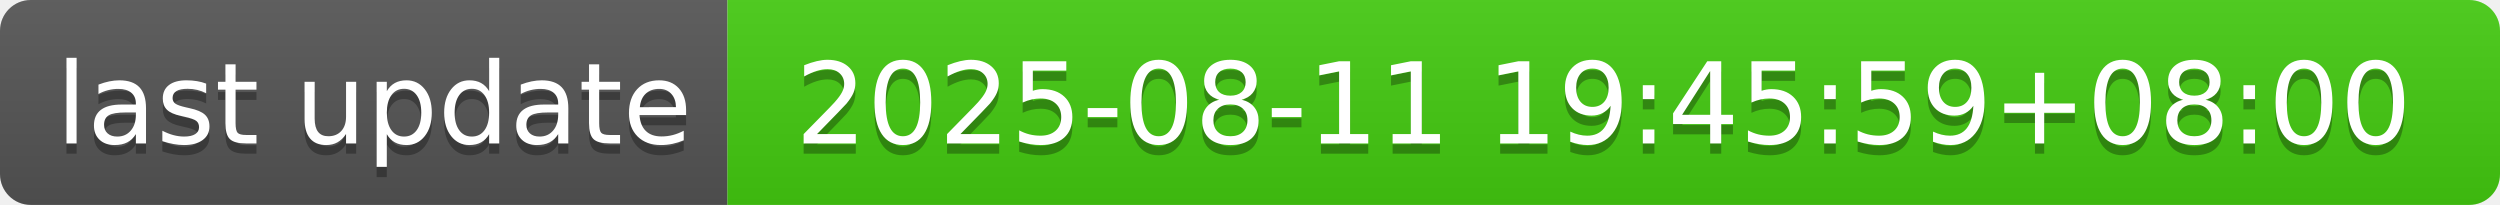
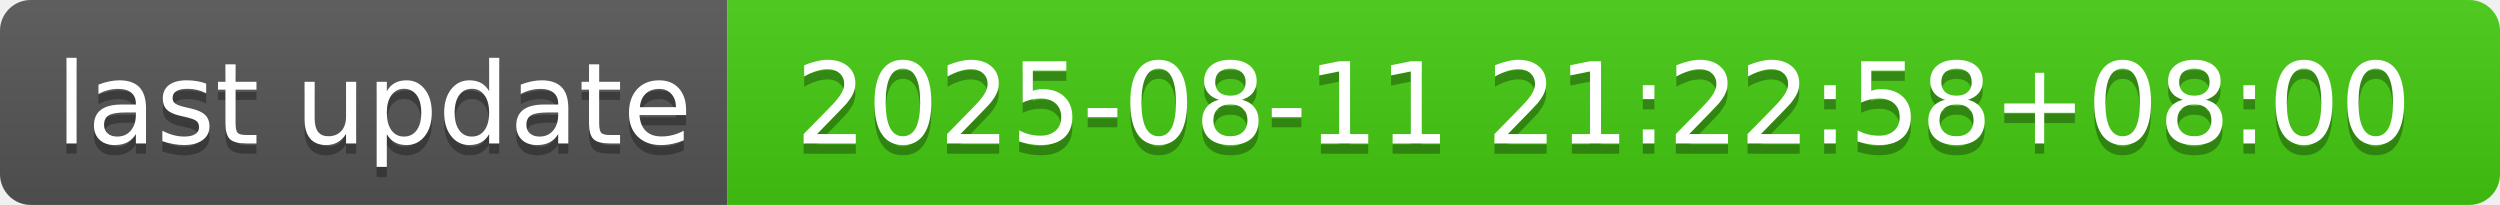
- <svg xmlns="http://www.w3.org/2000/svg" width="244" height="20" role="img" aria-label="last update: 2025-08-11 19:45:59+08:00">
+ <svg xmlns="http://www.w3.org/2000/svg" width="244" height="20" role="img" aria-label="last update: 2025-08-11 21:22:58+08:00">
  <linearGradient id="s" x2="0" y2="100%">
    <stop offset="0" stop-color="#bbb" stop-opacity=".1" />
    <stop offset="1" stop-opacity=".1" />
  </linearGradient>
  <clipPath id="r">
    <rect width="244" height="20" rx="3" fill="#fff" />
  </clipPath>
  <g clip-path="url(#r)">
    <rect width="71" height="20" fill="#555" />
    <rect x="71" width="173" height="20" fill="#4c1" />
    <rect width="244" height="20" fill="url(#s)" />
  </g>
  <g fill="#fff" text-anchor="middle" font-family="Verdana,Geneva,DejaVu Sans,sans-serif" text-rendering="geometricPrecision" font-size="110">
    <text aria-hidden="true" x="365" y="150" fill="#010101" fill-opacity=".3" transform="scale(.1)" textLength="610">last update</text>
    <text x="365" y="140" transform="scale(.1)" fill="#fff" textLength="610">last update</text>
-     <text aria-hidden="true" x="1565" y="150" fill="#010101" fill-opacity=".3" transform="scale(.1)" textLength="1630">2025-08-11 19:45:59+08:00</text>
-     <text x="1565" y="140" transform="scale(.1)" fill="#fff" textLength="1630">2025-08-11 19:45:59+08:00</text>
+     <text aria-hidden="true" x="1565" y="150" fill="#010101" fill-opacity=".3" transform="scale(.1)" textLength="1630">2025-08-11 21:22:58+08:00</text>
+     <text x="1565" y="140" transform="scale(.1)" fill="#fff" textLength="1630">2025-08-11 21:22:58+08:00</text>
  </g>
</svg>
